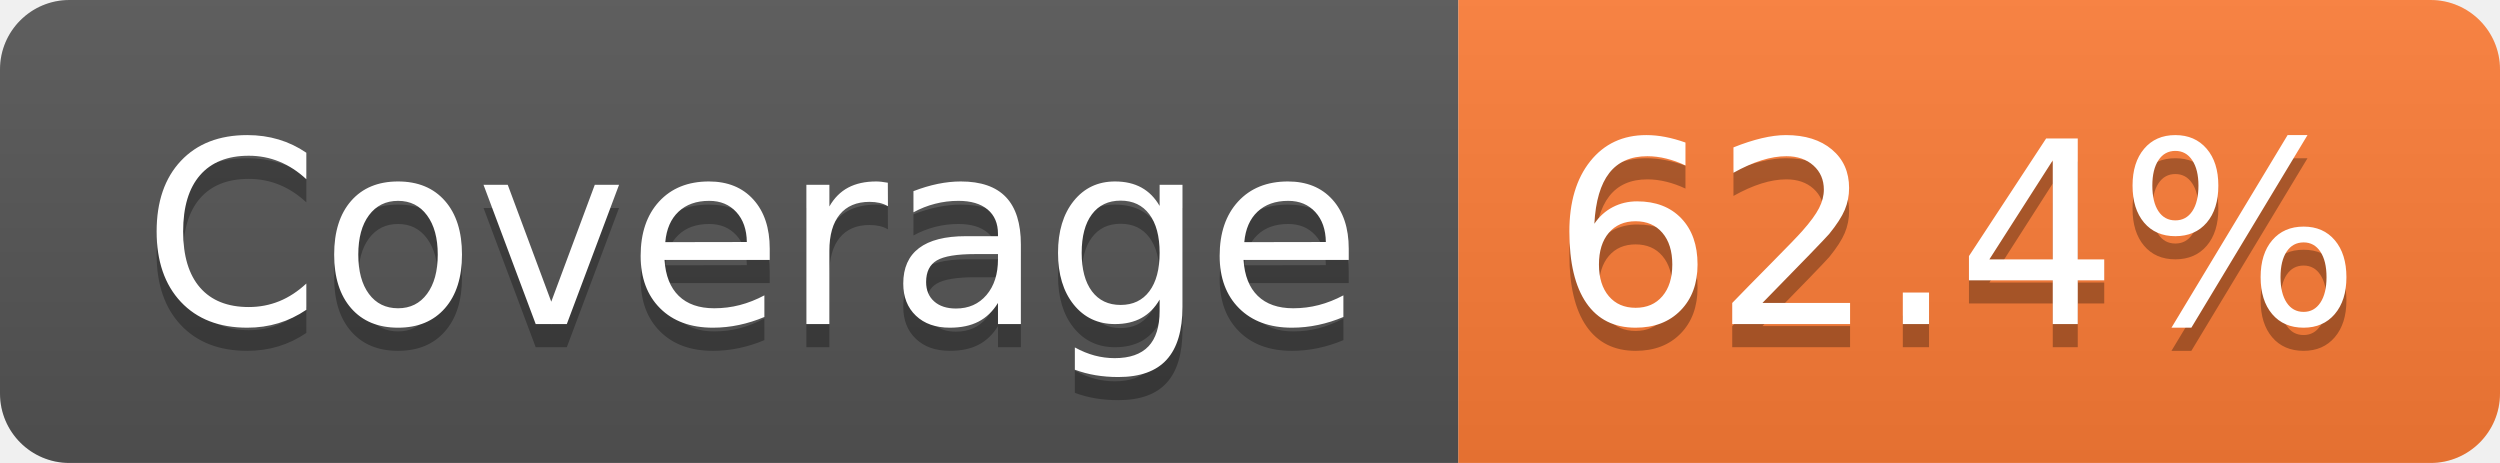
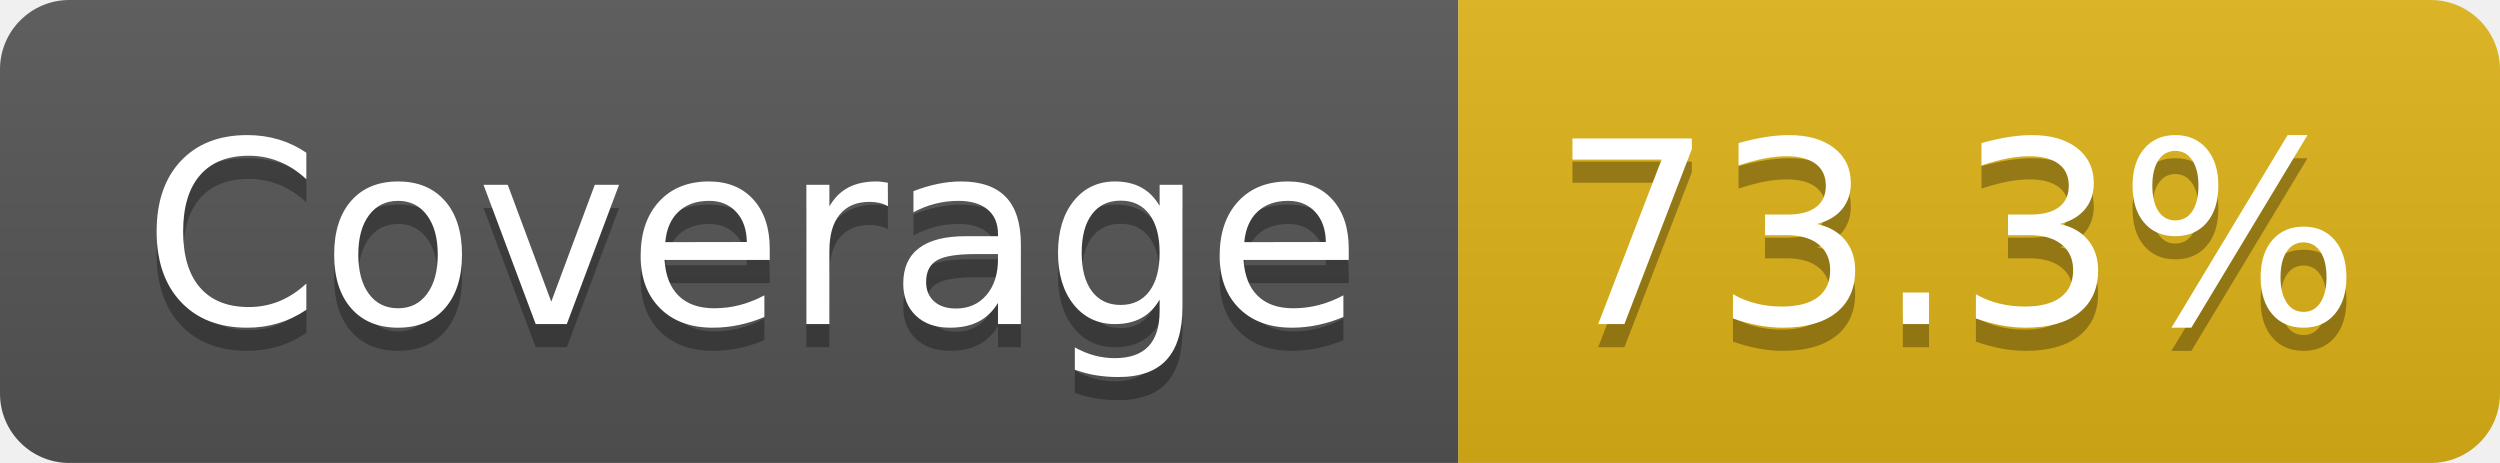
- <svg xmlns="http://www.w3.org/2000/svg" width="108" height="20" role="img" aria-label="Coverage: 62.4%">
+ <svg xmlns="http://www.w3.org/2000/svg" width="108" height="20" role="img" aria-label="Coverage: 73.3%">
  <linearGradient id="s" x2="0" y2="100%">
    <stop offset="0" stop-color="#bbb" stop-opacity=".1" />
    <stop offset="1" stop-opacity=".1" />
  </linearGradient>
  <clipPath id="r">
    <rect width="108" height="20" rx="3" fill="#fff" />
  </clipPath>
  <g clip-path="url(#r)">
    <rect width="63" height="20" fill="#555" />
-     <rect x="63" width="45" height="20" fill="#fe7d37" />
+     <rect x="63" width="45" height="20" fill="#dfb317" />
    <rect width="108" height="20" fill="url(#s)" />
  </g>
  <g fill="#fff" text-anchor="middle" font-family="Verdana,Geneva,DejaVu Sans,sans-serif" text-rendering="geometricPrecision" font-size="110">
    <text aria-hidden="true" x="325" y="150" fill="#010101" fill-opacity=".3" transform="scale(.1)" textLength="527">Coverage</text>
    <text x="325" y="140" transform="scale(.1)" fill="#fff" textLength="527">Coverage</text>
-     <text aria-hidden="true" x="845" y="150" fill="#010101" fill-opacity=".3" transform="scale(.1)" textLength="350">62.4%</text>
-     <text x="845" y="140" transform="scale(.1)" fill="#fff" textLength="350">62.4%</text>
+     <text aria-hidden="true" x="845" y="150" fill="#010101" fill-opacity=".3" transform="scale(.1)" textLength="350">73.3%</text>
+     <text x="845" y="140" transform="scale(.1)" fill="#fff" textLength="350">73.3%</text>
  </g>
</svg>
